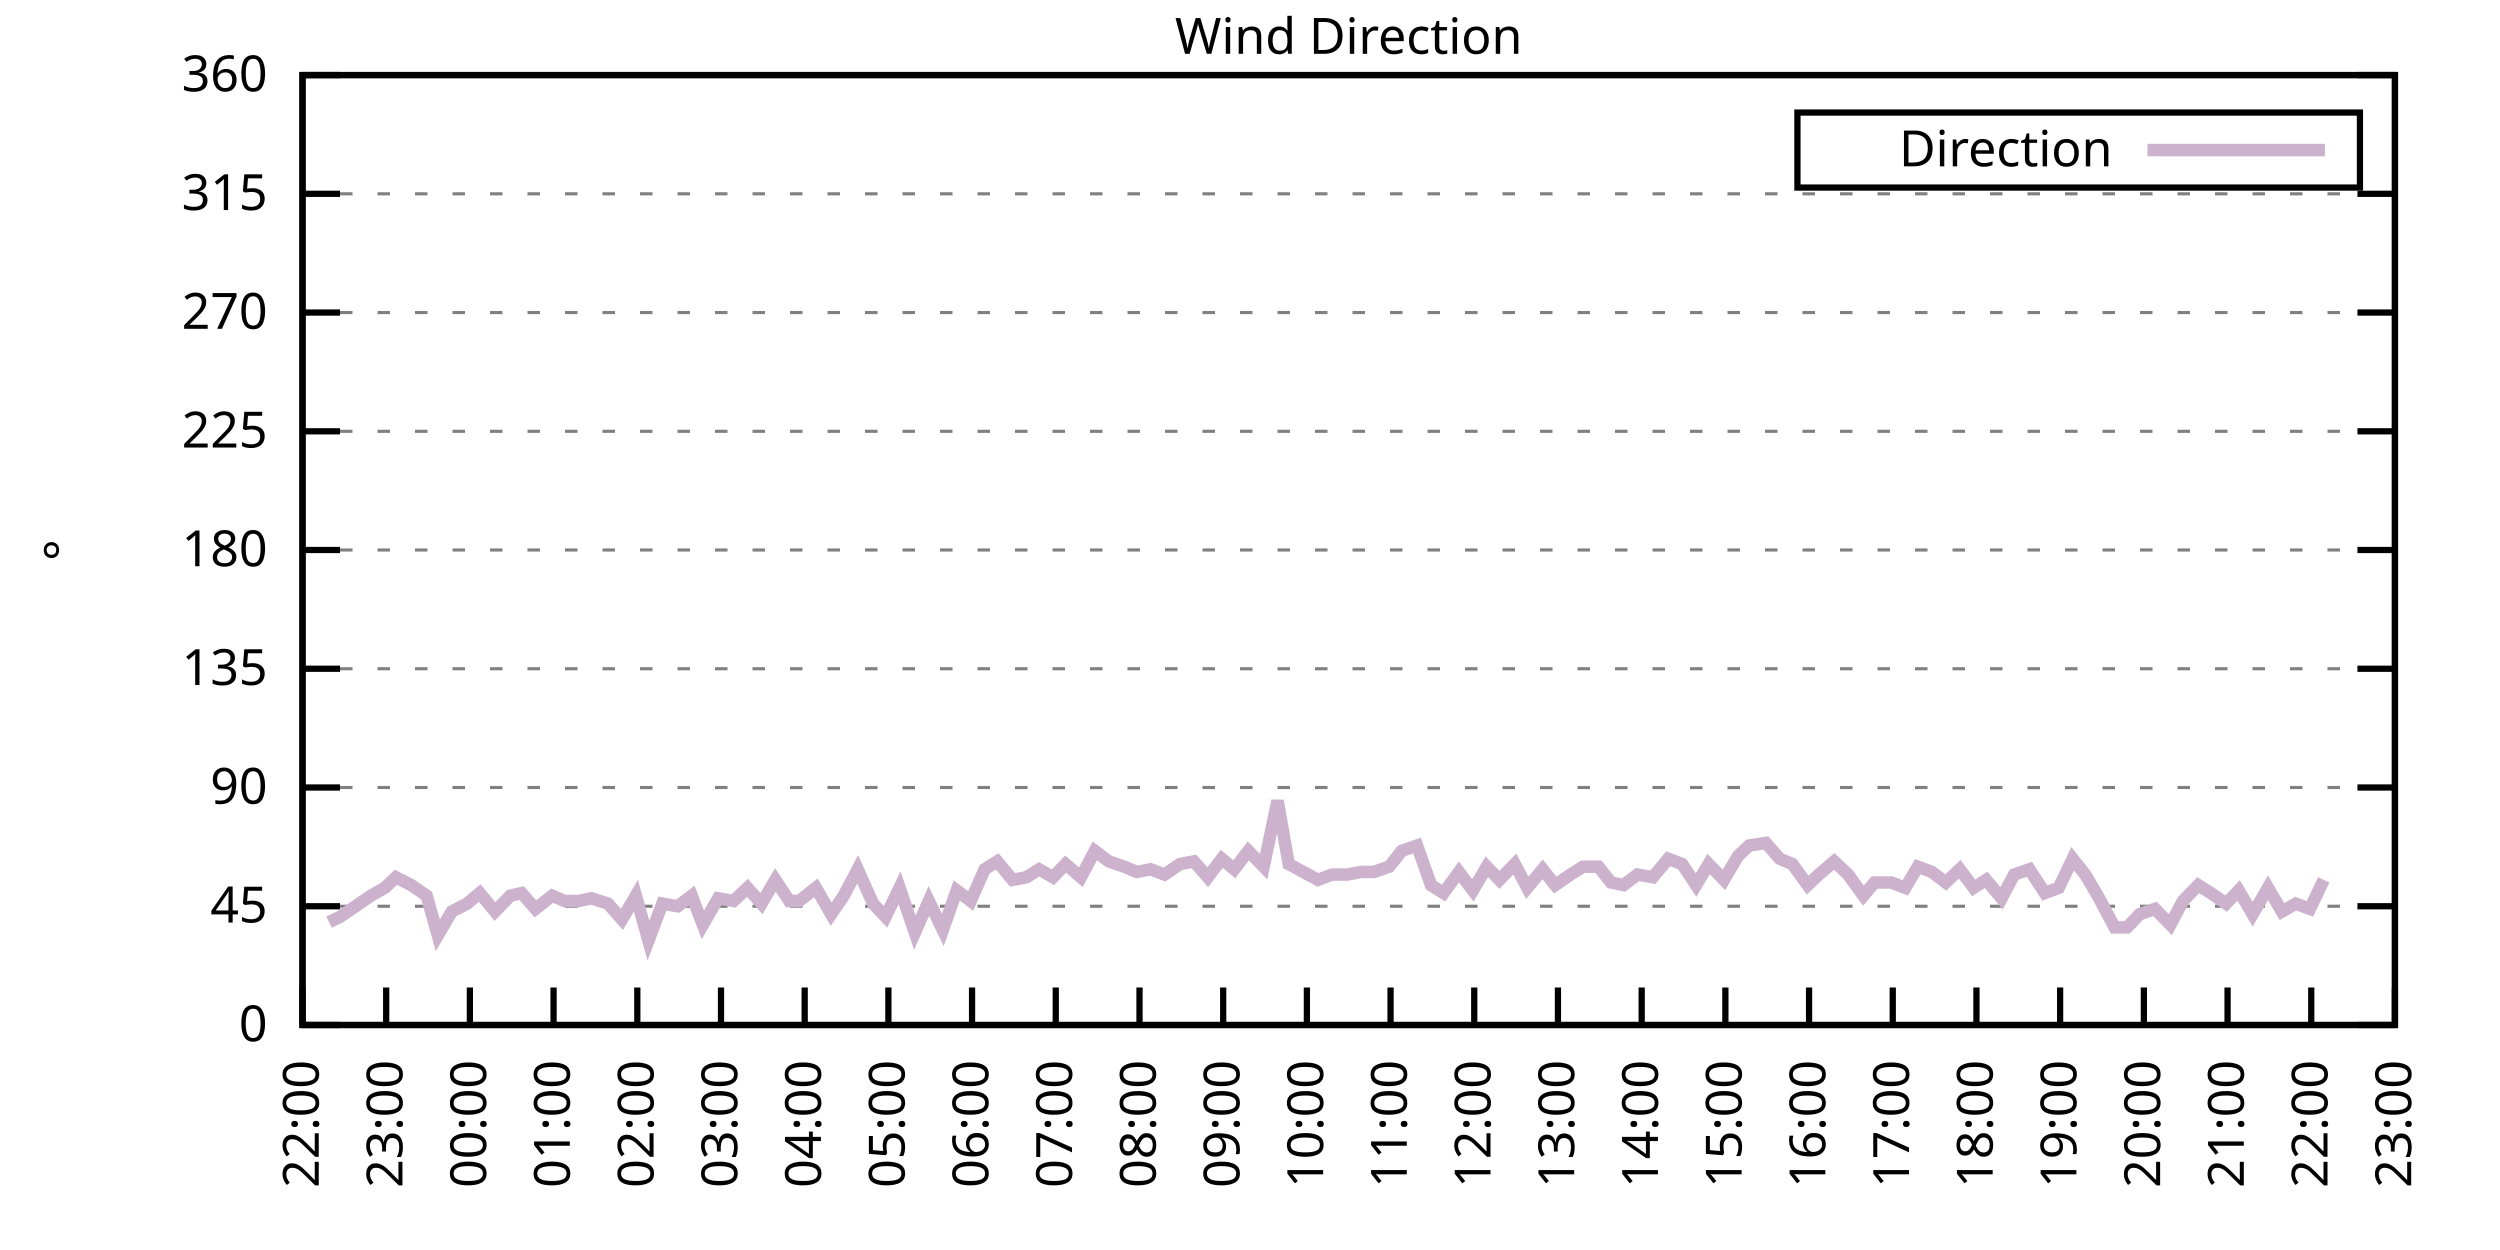
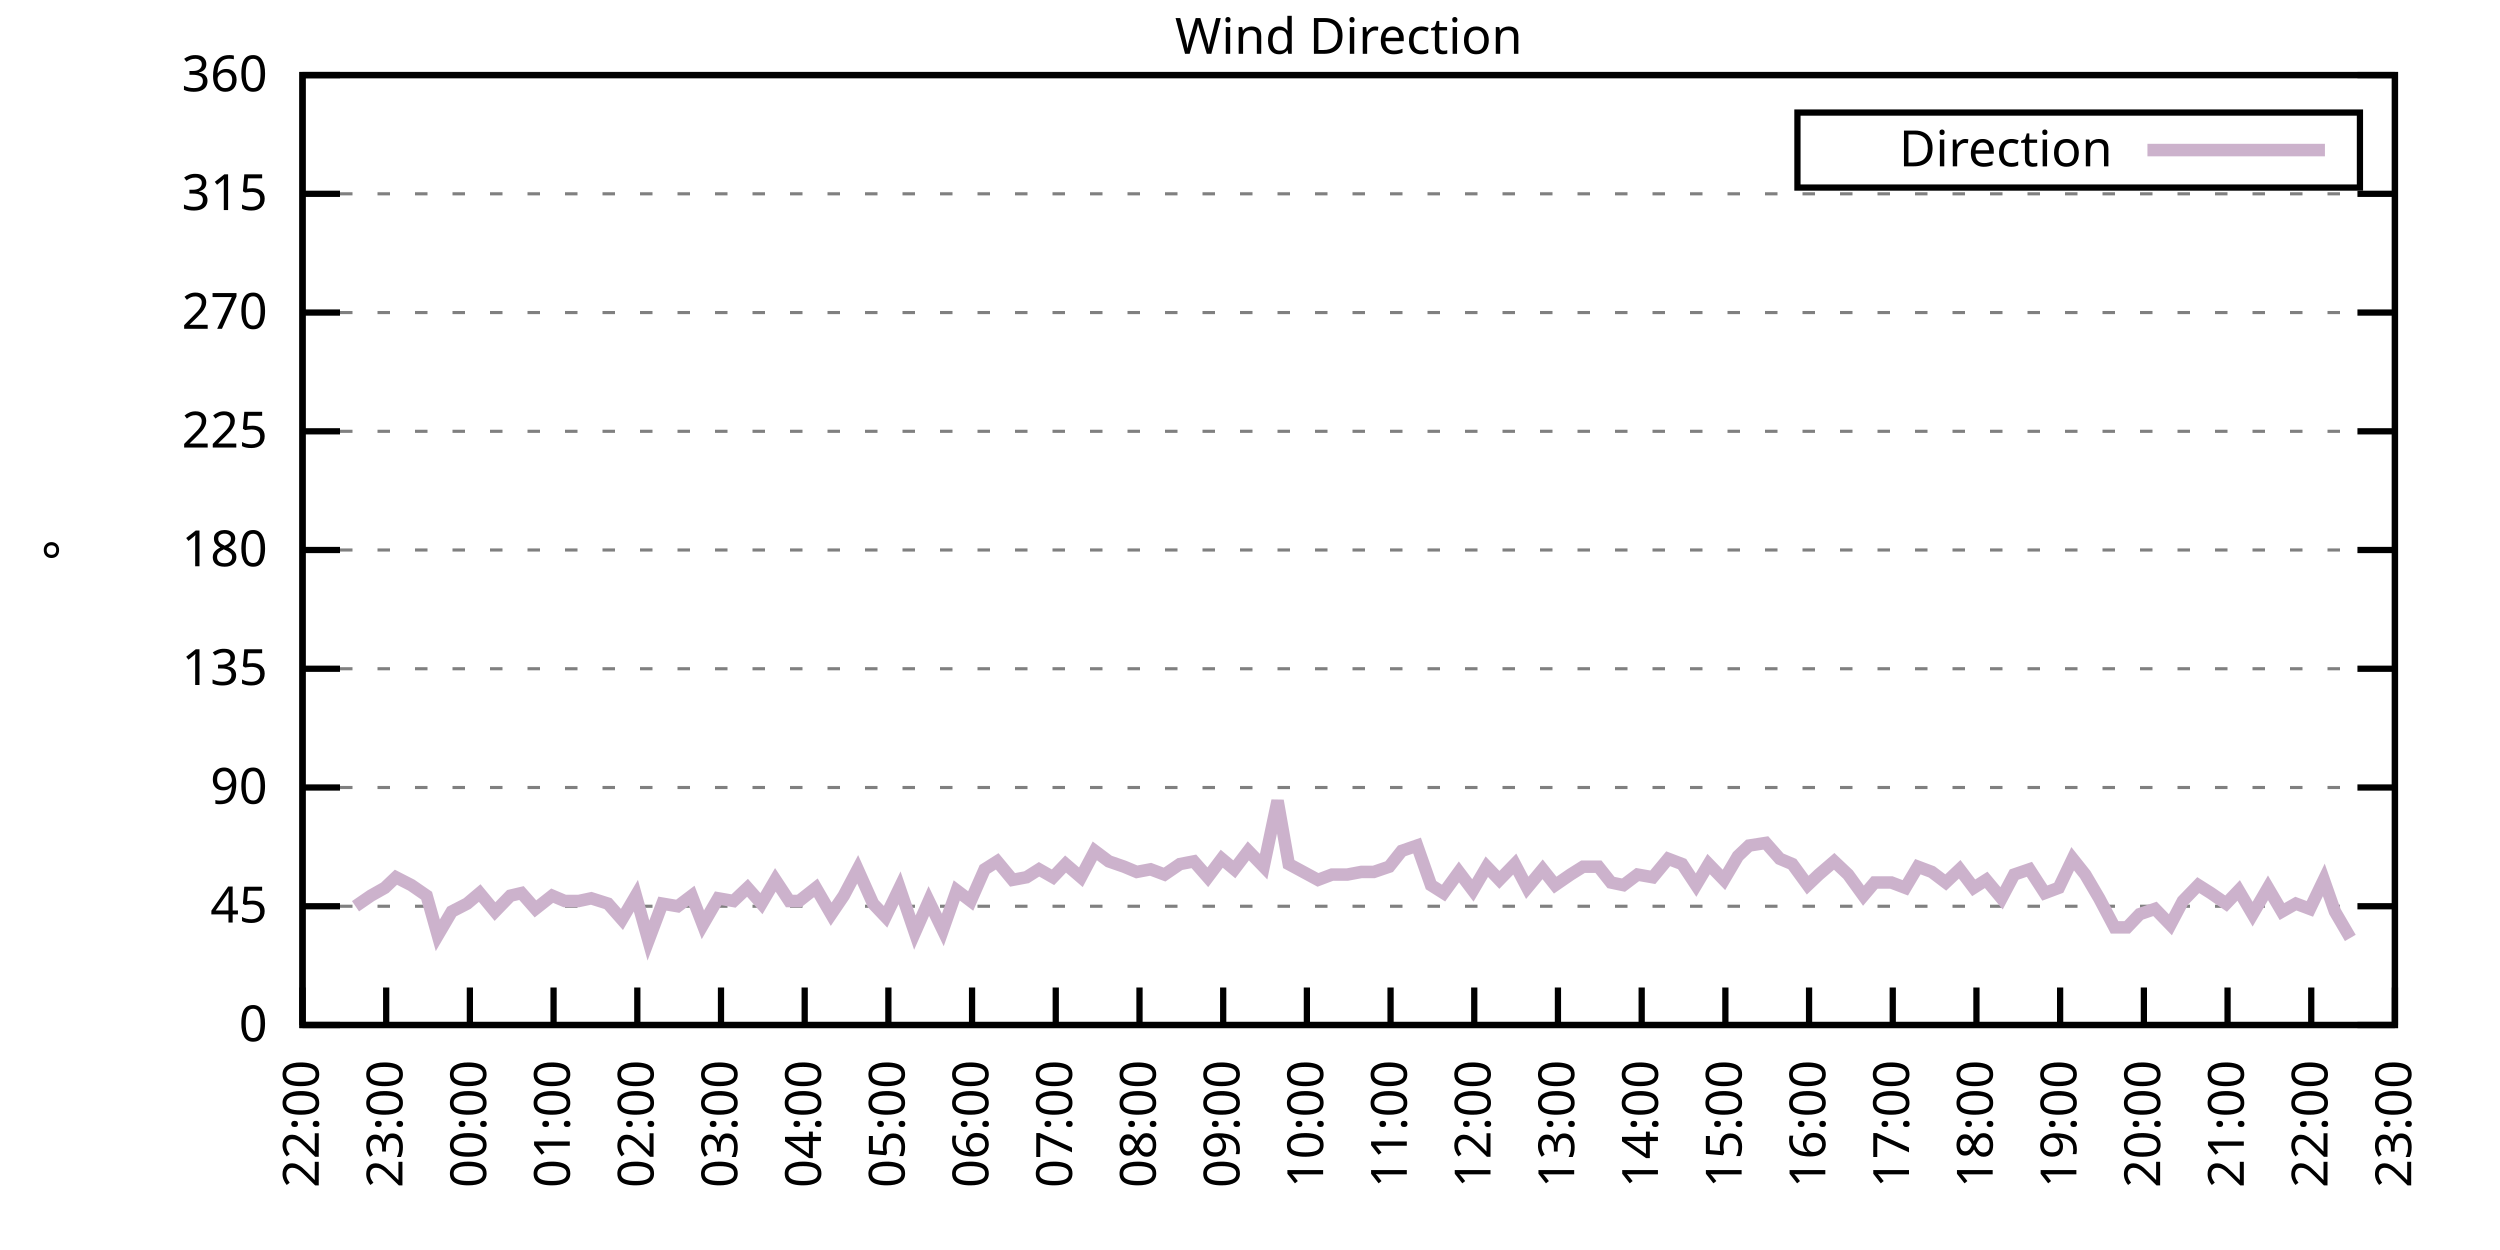
<svg xmlns="http://www.w3.org/2000/svg" xmlns:xlink="http://www.w3.org/1999/xlink" width="400" height="200" viewBox="0 0 400 200">
  <g id="gnuplot_canvas">
    <rect x="0" y="0" width="400" height="200" fill="none" />
    <defs>
      <circle id="gpDot" r="0.5" stroke-width="0.5" stroke="currentColor" />
      <path id="gpPt0" stroke-width="0.333" stroke="currentColor" d="M-1,0 h2 M0,-1 v2" />
      <path id="gpPt1" stroke-width="0.333" stroke="currentColor" d="M-1,-1 L1,1 M1,-1 L-1,1" />
      <path id="gpPt2" stroke-width="0.333" stroke="currentColor" d="M-1,0 L1,0 M0,-1 L0,1 M-1,-1 L1,1 M-1,1 L1,-1" />
      <rect id="gpPt3" stroke-width="0.333" stroke="currentColor" x="-1" y="-1" width="2" height="2" />
      <rect id="gpPt4" stroke-width="0.333" stroke="currentColor" fill="currentColor" x="-1" y="-1" width="2" height="2" />
      <circle id="gpPt5" stroke-width="0.333" stroke="currentColor" cx="0" cy="0" r="1" />
      <use xlink:href="#gpPt5" id="gpPt6" fill="currentColor" stroke="none" />
      <path id="gpPt7" stroke-width="0.333" stroke="currentColor" d="M0,-1.33 L-1.33,0.67 L1.33,0.67 z" />
      <use xlink:href="#gpPt7" id="gpPt8" fill="currentColor" stroke="none" />
      <use xlink:href="#gpPt7" id="gpPt9" stroke="currentColor" transform="rotate(180)" />
      <use xlink:href="#gpPt9" id="gpPt10" fill="currentColor" stroke="none" />
      <use xlink:href="#gpPt3" id="gpPt11" stroke="currentColor" transform="rotate(45)" />
      <use xlink:href="#gpPt11" id="gpPt12" fill="currentColor" stroke="none" />
      <path id="gpPt13" stroke-width="0.333" stroke="currentColor" d="M0,1.330 L1.265,0.411 L0.782,-1.067 L-0.782,-1.076 L-1.265,0.411 z" />
      <use xlink:href="#gpPt13" id="gpPt14" fill="currentColor" stroke="none" />
      <filter id="textbox" filterUnits="objectBoundingBox" x="0" y="0" height="1" width="1">
        <feFlood flood-color="white" flood-opacity="1" result="bgnd" />
        <feComposite in="SourceGraphic" in2="bgnd" operator="atop" />
      </filter>
      <filter id="greybox" filterUnits="objectBoundingBox" x="0" y="0" height="1" width="1">
        <feFlood flood-color="lightgrey" flood-opacity="1" result="grey" />
        <feComposite in="SourceGraphic" in2="grey" operator="atop" />
      </filter>
    </defs>
    <g fill="none" color="white" stroke="currentColor" stroke-width="1.00" stroke-linecap="butt" stroke-linejoin="miter">
</g>
    <g fill="none" color="black" stroke="currentColor" stroke-width="1.00" stroke-linecap="butt" stroke-linejoin="miter">
      <g stroke="none" shape-rendering="crispEdges">
        <polygon fill="rgb(255, 255, 255)" points="48.40,164.00 383.18,164.00 383.18,12.02 48.40,12.02 " />
      </g>
    </g>
    <g fill="none" color="black" stroke="currentColor" stroke-width="1.00" stroke-linecap="butt" stroke-linejoin="miter">
</g>
    <g fill="none" color="black" stroke="black" stroke-width="0.50" stroke-linecap="butt" stroke-linejoin="miter">
</g>
    <g fill="none" color="gray" stroke="currentColor" stroke-width="0.50" stroke-linecap="butt" stroke-linejoin="miter">
      <path stroke="gray" stroke-dasharray="2,4" class="gridline" d="M48.40,164.00 L383.19,164.00  " />
    </g>
    <g fill="none" color="gray" stroke="gray" stroke-width="1.00" stroke-linecap="butt" stroke-linejoin="miter">
</g>
    <g fill="none" color="black" stroke="currentColor" stroke-width="1.00" stroke-linecap="butt" stroke-linejoin="miter">
      <path stroke="black" d="M48.40,164.00 L54.40,164.00 M383.19,164.00 L377.19,164.00  " />
      <g transform="translate(42.80,166.60)" stroke="none" fill="black" font-family="Sans" font-size="8.00" text-anchor="end">
        <text>
          <tspan font-family="Sans"> 0</tspan>
        </text>
      </g>
    </g>
    <g fill="none" color="black" stroke="currentColor" stroke-width="1.00" stroke-linecap="butt" stroke-linejoin="miter">
</g>
    <g fill="none" color="black" stroke="black" stroke-width="0.50" stroke-linecap="butt" stroke-linejoin="miter">
</g>
    <g fill="none" color="gray" stroke="currentColor" stroke-width="0.50" stroke-linecap="butt" stroke-linejoin="miter">
      <path stroke="gray" stroke-dasharray="2,4" class="gridline" d="M48.40,145.00 L383.19,145.00  " />
    </g>
    <g fill="none" color="gray" stroke="gray" stroke-width="1.00" stroke-linecap="butt" stroke-linejoin="miter">
</g>
    <g fill="none" color="black" stroke="currentColor" stroke-width="1.00" stroke-linecap="butt" stroke-linejoin="miter">
      <path stroke="black" d="M48.40,145.00 L54.40,145.00 M383.19,145.00 L377.19,145.00  " />
      <g transform="translate(42.80,147.60)" stroke="none" fill="black" font-family="Sans" font-size="8.00" text-anchor="end">
        <text>
          <tspan font-family="Sans"> 45</tspan>
        </text>
      </g>
    </g>
    <g fill="none" color="black" stroke="currentColor" stroke-width="1.00" stroke-linecap="butt" stroke-linejoin="miter">
</g>
    <g fill="none" color="black" stroke="black" stroke-width="0.50" stroke-linecap="butt" stroke-linejoin="miter">
</g>
    <g fill="none" color="gray" stroke="currentColor" stroke-width="0.50" stroke-linecap="butt" stroke-linejoin="miter">
      <path stroke="gray" stroke-dasharray="2,4" class="gridline" d="M48.40,126.00 L383.19,126.00  " />
    </g>
    <g fill="none" color="gray" stroke="gray" stroke-width="1.00" stroke-linecap="butt" stroke-linejoin="miter">
</g>
    <g fill="none" color="black" stroke="currentColor" stroke-width="1.00" stroke-linecap="butt" stroke-linejoin="miter">
      <path stroke="black" d="M48.40,126.00 L54.40,126.00 M383.19,126.00 L377.19,126.00  " />
      <g transform="translate(42.80,128.60)" stroke="none" fill="black" font-family="Sans" font-size="8.00" text-anchor="end">
        <text>
          <tspan font-family="Sans"> 90</tspan>
        </text>
      </g>
    </g>
    <g fill="none" color="black" stroke="currentColor" stroke-width="1.00" stroke-linecap="butt" stroke-linejoin="miter">
</g>
    <g fill="none" color="black" stroke="black" stroke-width="0.50" stroke-linecap="butt" stroke-linejoin="miter">
</g>
    <g fill="none" color="gray" stroke="currentColor" stroke-width="0.50" stroke-linecap="butt" stroke-linejoin="miter">
      <path stroke="gray" stroke-dasharray="2,4" class="gridline" d="M48.40,107.00 L383.19,107.00  " />
    </g>
    <g fill="none" color="gray" stroke="gray" stroke-width="1.00" stroke-linecap="butt" stroke-linejoin="miter">
</g>
    <g fill="none" color="black" stroke="currentColor" stroke-width="1.00" stroke-linecap="butt" stroke-linejoin="miter">
      <path stroke="black" d="M48.40,107.00 L54.40,107.00 M383.19,107.00 L377.19,107.00  " />
      <g transform="translate(42.80,109.60)" stroke="none" fill="black" font-family="Sans" font-size="8.00" text-anchor="end">
        <text>
          <tspan font-family="Sans"> 135</tspan>
        </text>
      </g>
    </g>
    <g fill="none" color="black" stroke="currentColor" stroke-width="1.00" stroke-linecap="butt" stroke-linejoin="miter">
</g>
    <g fill="none" color="black" stroke="black" stroke-width="0.50" stroke-linecap="butt" stroke-linejoin="miter">
</g>
    <g fill="none" color="gray" stroke="currentColor" stroke-width="0.50" stroke-linecap="butt" stroke-linejoin="miter">
      <path stroke="gray" stroke-dasharray="2,4" class="gridline" d="M48.40,88.00 L383.19,88.00  " />
    </g>
    <g fill="none" color="gray" stroke="gray" stroke-width="1.00" stroke-linecap="butt" stroke-linejoin="miter">
</g>
    <g fill="none" color="black" stroke="currentColor" stroke-width="1.00" stroke-linecap="butt" stroke-linejoin="miter">
      <path stroke="black" d="M48.40,88.00 L54.40,88.00 M383.19,88.00 L377.19,88.00  " />
      <g transform="translate(42.80,90.60)" stroke="none" fill="black" font-family="Sans" font-size="8.00" text-anchor="end">
        <text>
          <tspan font-family="Sans"> 180</tspan>
        </text>
      </g>
    </g>
    <g fill="none" color="black" stroke="currentColor" stroke-width="1.00" stroke-linecap="butt" stroke-linejoin="miter">
</g>
    <g fill="none" color="black" stroke="black" stroke-width="0.50" stroke-linecap="butt" stroke-linejoin="miter">
</g>
    <g fill="none" color="gray" stroke="currentColor" stroke-width="0.50" stroke-linecap="butt" stroke-linejoin="miter">
      <path stroke="gray" stroke-dasharray="2,4" class="gridline" d="M48.40,69.01 L383.19,69.01  " />
    </g>
    <g fill="none" color="gray" stroke="gray" stroke-width="1.00" stroke-linecap="butt" stroke-linejoin="miter">
</g>
    <g fill="none" color="black" stroke="currentColor" stroke-width="1.00" stroke-linecap="butt" stroke-linejoin="miter">
      <path stroke="black" d="M48.40,69.01 L54.40,69.01 M383.19,69.01 L377.19,69.01  " />
      <g transform="translate(42.80,71.61)" stroke="none" fill="black" font-family="Sans" font-size="8.00" text-anchor="end">
        <text>
          <tspan font-family="Sans"> 225</tspan>
        </text>
      </g>
    </g>
    <g fill="none" color="black" stroke="currentColor" stroke-width="1.00" stroke-linecap="butt" stroke-linejoin="miter">
</g>
    <g fill="none" color="black" stroke="black" stroke-width="0.50" stroke-linecap="butt" stroke-linejoin="miter">
</g>
    <g fill="none" color="gray" stroke="currentColor" stroke-width="0.50" stroke-linecap="butt" stroke-linejoin="miter">
      <path stroke="gray" stroke-dasharray="2,4" class="gridline" d="M48.40,50.01 L383.19,50.01  " />
    </g>
    <g fill="none" color="gray" stroke="gray" stroke-width="1.00" stroke-linecap="butt" stroke-linejoin="miter">
</g>
    <g fill="none" color="black" stroke="currentColor" stroke-width="1.00" stroke-linecap="butt" stroke-linejoin="miter">
      <path stroke="black" d="M48.40,50.01 L54.40,50.01 M383.19,50.01 L377.19,50.01  " />
      <g transform="translate(42.80,52.61)" stroke="none" fill="black" font-family="Sans" font-size="8.00" text-anchor="end">
        <text>
          <tspan font-family="Sans"> 270</tspan>
        </text>
      </g>
    </g>
    <g fill="none" color="black" stroke="currentColor" stroke-width="1.00" stroke-linecap="butt" stroke-linejoin="miter">
</g>
    <g fill="none" color="black" stroke="black" stroke-width="0.50" stroke-linecap="butt" stroke-linejoin="miter">
</g>
    <g fill="none" color="gray" stroke="currentColor" stroke-width="0.50" stroke-linecap="butt" stroke-linejoin="miter">
      <path stroke="gray" stroke-dasharray="2,4" class="gridline" d="M48.40,31.01 L383.19,31.01  " />
    </g>
    <g fill="none" color="gray" stroke="gray" stroke-width="1.00" stroke-linecap="butt" stroke-linejoin="miter">
</g>
    <g fill="none" color="black" stroke="currentColor" stroke-width="1.00" stroke-linecap="butt" stroke-linejoin="miter">
      <path stroke="black" d="M48.40,31.01 L54.40,31.01 M383.19,31.01 L377.19,31.01  " />
      <g transform="translate(42.80,33.61)" stroke="none" fill="black" font-family="Sans" font-size="8.00" text-anchor="end">
        <text>
          <tspan font-family="Sans"> 315</tspan>
        </text>
      </g>
    </g>
    <g fill="none" color="black" stroke="currentColor" stroke-width="1.00" stroke-linecap="butt" stroke-linejoin="miter">
</g>
    <g fill="none" color="black" stroke="black" stroke-width="0.50" stroke-linecap="butt" stroke-linejoin="miter">
</g>
    <g fill="none" color="gray" stroke="currentColor" stroke-width="0.50" stroke-linecap="butt" stroke-linejoin="miter">
      <path stroke="gray" stroke-dasharray="2,4" class="gridline" d="M48.40,12.01 L383.19,12.01  " />
    </g>
    <g fill="none" color="gray" stroke="gray" stroke-width="1.00" stroke-linecap="butt" stroke-linejoin="miter">
</g>
    <g fill="none" color="black" stroke="currentColor" stroke-width="1.00" stroke-linecap="butt" stroke-linejoin="miter">
      <path stroke="black" d="M48.40,12.01 L54.40,12.01 M383.19,12.01 L377.19,12.01  " />
      <g transform="translate(42.80,14.61)" stroke="none" fill="black" font-family="Sans" font-size="8.00" text-anchor="end">
        <text>
          <tspan font-family="Sans"> 360</tspan>
        </text>
      </g>
    </g>
    <g fill="none" color="black" stroke="currentColor" stroke-width="1.00" stroke-linecap="butt" stroke-linejoin="miter">
      <path stroke="black" d="M48.40,164.00 L48.40,158.00  " />
      <g transform="translate(51.00,169.60) rotate(270.00)" stroke="none" fill="black" font-family="Sans" font-size="8.00" text-anchor="end">
        <text>
          <tspan font-family="Sans">22:00</tspan>
        </text>
      </g>
    </g>
    <g fill="none" color="black" stroke="currentColor" stroke-width="1.00" stroke-linecap="butt" stroke-linejoin="miter">
      <path stroke="black" d="M61.79,164.00 L61.79,158.00  " />
      <g transform="translate(64.39,169.60) rotate(270.00)" stroke="none" fill="black" font-family="Sans" font-size="8.00" text-anchor="end">
        <text>
          <tspan font-family="Sans">23:00</tspan>
        </text>
      </g>
    </g>
    <g fill="none" color="black" stroke="currentColor" stroke-width="1.00" stroke-linecap="butt" stroke-linejoin="miter">
      <path stroke="black" d="M75.18,164.00 L75.18,158.00  " />
      <g transform="translate(77.78,169.60) rotate(270.00)" stroke="none" fill="black" font-family="Sans" font-size="8.00" text-anchor="end">
        <text>
          <tspan font-family="Sans">00:00</tspan>
        </text>
      </g>
    </g>
    <g fill="none" color="black" stroke="currentColor" stroke-width="1.00" stroke-linecap="butt" stroke-linejoin="miter">
      <path stroke="black" d="M88.57,164.00 L88.57,158.00  " />
      <g transform="translate(91.17,169.60) rotate(270.00)" stroke="none" fill="black" font-family="Sans" font-size="8.00" text-anchor="end">
        <text>
          <tspan font-family="Sans">01:00</tspan>
        </text>
      </g>
    </g>
    <g fill="none" color="black" stroke="currentColor" stroke-width="1.00" stroke-linecap="butt" stroke-linejoin="miter">
      <path stroke="black" d="M101.97,164.00 L101.97,158.00  " />
      <g transform="translate(104.57,169.60) rotate(270.00)" stroke="none" fill="black" font-family="Sans" font-size="8.00" text-anchor="end">
        <text>
          <tspan font-family="Sans">02:00</tspan>
        </text>
      </g>
    </g>
    <g fill="none" color="black" stroke="currentColor" stroke-width="1.00" stroke-linecap="butt" stroke-linejoin="miter">
      <path stroke="black" d="M115.36,164.00 L115.36,158.00  " />
      <g transform="translate(117.96,169.60) rotate(270.00)" stroke="none" fill="black" font-family="Sans" font-size="8.00" text-anchor="end">
        <text>
          <tspan font-family="Sans">03:00</tspan>
        </text>
      </g>
    </g>
    <g fill="none" color="black" stroke="currentColor" stroke-width="1.00" stroke-linecap="butt" stroke-linejoin="miter">
      <path stroke="black" d="M128.75,164.00 L128.75,158.00  " />
      <g transform="translate(131.35,169.60) rotate(270.00)" stroke="none" fill="black" font-family="Sans" font-size="8.00" text-anchor="end">
        <text>
          <tspan font-family="Sans">04:00</tspan>
        </text>
      </g>
    </g>
    <g fill="none" color="black" stroke="currentColor" stroke-width="1.00" stroke-linecap="butt" stroke-linejoin="miter">
      <path stroke="black" d="M142.14,164.00 L142.14,158.00  " />
      <g transform="translate(144.74,169.60) rotate(270.00)" stroke="none" fill="black" font-family="Sans" font-size="8.00" text-anchor="end">
        <text>
          <tspan font-family="Sans">05:00</tspan>
        </text>
      </g>
    </g>
    <g fill="none" color="black" stroke="currentColor" stroke-width="1.00" stroke-linecap="butt" stroke-linejoin="miter">
      <path stroke="black" d="M155.53,164.00 L155.53,158.00  " />
      <g transform="translate(158.13,169.60) rotate(270.00)" stroke="none" fill="black" font-family="Sans" font-size="8.00" text-anchor="end">
        <text>
          <tspan font-family="Sans">06:00</tspan>
        </text>
      </g>
    </g>
    <g fill="none" color="black" stroke="currentColor" stroke-width="1.00" stroke-linecap="butt" stroke-linejoin="miter">
      <path stroke="black" d="M168.92,164.00 L168.92,158.00  " />
      <g transform="translate(171.52,169.60) rotate(270.00)" stroke="none" fill="black" font-family="Sans" font-size="8.00" text-anchor="end">
        <text>
          <tspan font-family="Sans">07:00</tspan>
        </text>
      </g>
    </g>
    <g fill="none" color="black" stroke="currentColor" stroke-width="1.00" stroke-linecap="butt" stroke-linejoin="miter">
      <path stroke="black" d="M182.32,164.00 L182.32,158.00  " />
      <g transform="translate(184.92,169.60) rotate(270.00)" stroke="none" fill="black" font-family="Sans" font-size="8.00" text-anchor="end">
        <text>
          <tspan font-family="Sans">08:00</tspan>
        </text>
      </g>
    </g>
    <g fill="none" color="black" stroke="currentColor" stroke-width="1.00" stroke-linecap="butt" stroke-linejoin="miter">
      <path stroke="black" d="M195.71,164.00 L195.71,158.00  " />
      <g transform="translate(198.31,169.60) rotate(270.00)" stroke="none" fill="black" font-family="Sans" font-size="8.00" text-anchor="end">
        <text>
          <tspan font-family="Sans">09:00</tspan>
        </text>
      </g>
    </g>
    <g fill="none" color="black" stroke="currentColor" stroke-width="1.00" stroke-linecap="butt" stroke-linejoin="miter">
      <path stroke="black" d="M209.10,164.00 L209.10,158.00  " />
      <g transform="translate(211.70,169.60) rotate(270.00)" stroke="none" fill="black" font-family="Sans" font-size="8.00" text-anchor="end">
        <text>
          <tspan font-family="Sans">10:00</tspan>
        </text>
      </g>
    </g>
    <g fill="none" color="black" stroke="currentColor" stroke-width="1.00" stroke-linecap="butt" stroke-linejoin="miter">
      <path stroke="black" d="M222.49,164.00 L222.49,158.00  " />
      <g transform="translate(225.09,169.60) rotate(270.00)" stroke="none" fill="black" font-family="Sans" font-size="8.00" text-anchor="end">
        <text>
          <tspan font-family="Sans">11:00</tspan>
        </text>
      </g>
    </g>
    <g fill="none" color="black" stroke="currentColor" stroke-width="1.00" stroke-linecap="butt" stroke-linejoin="miter">
      <path stroke="black" d="M235.88,164.00 L235.88,158.00  " />
      <g transform="translate(238.48,169.60) rotate(270.00)" stroke="none" fill="black" font-family="Sans" font-size="8.00" text-anchor="end">
        <text>
          <tspan font-family="Sans">12:00</tspan>
        </text>
      </g>
    </g>
    <g fill="none" color="black" stroke="currentColor" stroke-width="1.00" stroke-linecap="butt" stroke-linejoin="miter">
      <path stroke="black" d="M249.27,164.00 L249.27,158.00  " />
      <g transform="translate(251.87,169.60) rotate(270.00)" stroke="none" fill="black" font-family="Sans" font-size="8.00" text-anchor="end">
        <text>
          <tspan font-family="Sans">13:00</tspan>
        </text>
      </g>
    </g>
    <g fill="none" color="black" stroke="currentColor" stroke-width="1.00" stroke-linecap="butt" stroke-linejoin="miter">
      <path stroke="black" d="M262.67,164.00 L262.67,158.00  " />
      <g transform="translate(265.27,169.60) rotate(270.00)" stroke="none" fill="black" font-family="Sans" font-size="8.00" text-anchor="end">
        <text>
          <tspan font-family="Sans">14:00</tspan>
        </text>
      </g>
    </g>
    <g fill="none" color="black" stroke="currentColor" stroke-width="1.00" stroke-linecap="butt" stroke-linejoin="miter">
      <path stroke="black" d="M276.06,164.00 L276.06,158.00  " />
      <g transform="translate(278.66,169.60) rotate(270.00)" stroke="none" fill="black" font-family="Sans" font-size="8.00" text-anchor="end">
        <text>
          <tspan font-family="Sans">15:00</tspan>
        </text>
      </g>
    </g>
    <g fill="none" color="black" stroke="currentColor" stroke-width="1.00" stroke-linecap="butt" stroke-linejoin="miter">
      <path stroke="black" d="M289.45,164.00 L289.45,158.00  " />
      <g transform="translate(292.05,169.60) rotate(270.00)" stroke="none" fill="black" font-family="Sans" font-size="8.00" text-anchor="end">
        <text>
          <tspan font-family="Sans">16:00</tspan>
        </text>
      </g>
    </g>
    <g fill="none" color="black" stroke="currentColor" stroke-width="1.00" stroke-linecap="butt" stroke-linejoin="miter">
      <path stroke="black" d="M302.84,164.00 L302.84,158.00  " />
      <g transform="translate(305.44,169.60) rotate(270.00)" stroke="none" fill="black" font-family="Sans" font-size="8.00" text-anchor="end">
        <text>
          <tspan font-family="Sans">17:00</tspan>
        </text>
      </g>
    </g>
    <g fill="none" color="black" stroke="currentColor" stroke-width="1.00" stroke-linecap="butt" stroke-linejoin="miter">
      <path stroke="black" d="M316.23,164.00 L316.23,158.00  " />
      <g transform="translate(318.83,169.60) rotate(270.00)" stroke="none" fill="black" font-family="Sans" font-size="8.00" text-anchor="end">
        <text>
          <tspan font-family="Sans">18:00</tspan>
        </text>
      </g>
    </g>
    <g fill="none" color="black" stroke="currentColor" stroke-width="1.00" stroke-linecap="butt" stroke-linejoin="miter">
      <path stroke="black" d="M329.62,164.00 L329.62,158.00  " />
      <g transform="translate(332.22,169.60) rotate(270.00)" stroke="none" fill="black" font-family="Sans" font-size="8.00" text-anchor="end">
        <text>
          <tspan font-family="Sans">19:00</tspan>
        </text>
      </g>
    </g>
    <g fill="none" color="black" stroke="currentColor" stroke-width="1.00" stroke-linecap="butt" stroke-linejoin="miter">
      <path stroke="black" d="M343.02,164.00 L343.02,158.00  " />
      <g transform="translate(345.62,169.60) rotate(270.00)" stroke="none" fill="black" font-family="Sans" font-size="8.00" text-anchor="end">
        <text>
          <tspan font-family="Sans">20:00</tspan>
        </text>
      </g>
    </g>
    <g fill="none" color="black" stroke="currentColor" stroke-width="1.00" stroke-linecap="butt" stroke-linejoin="miter">
      <path stroke="black" d="M356.41,164.00 L356.41,158.00  " />
      <g transform="translate(359.01,169.60) rotate(270.00)" stroke="none" fill="black" font-family="Sans" font-size="8.00" text-anchor="end">
        <text>
          <tspan font-family="Sans">21:00</tspan>
        </text>
      </g>
    </g>
    <g fill="none" color="black" stroke="currentColor" stroke-width="1.00" stroke-linecap="butt" stroke-linejoin="miter">
      <path stroke="black" d="M369.80,164.00 L369.80,158.00  " />
      <g transform="translate(372.40,169.60) rotate(270.00)" stroke="none" fill="black" font-family="Sans" font-size="8.00" text-anchor="end">
        <text>
          <tspan font-family="Sans">22:00</tspan>
        </text>
      </g>
    </g>
    <g fill="none" color="black" stroke="currentColor" stroke-width="1.00" stroke-linecap="butt" stroke-linejoin="miter">
      <path stroke="black" d="M383.19,164.00 L383.19,158.00  " />
      <g transform="translate(385.79,169.60) rotate(270.00)" stroke="none" fill="black" font-family="Sans" font-size="8.00" text-anchor="end">
        <text>
          <tspan font-family="Sans">23:00</tspan>
        </text>
      </g>
    </g>
    <g fill="none" color="black" stroke="currentColor" stroke-width="1.00" stroke-linecap="butt" stroke-linejoin="miter">
</g>
    <g fill="none" color="black" stroke="currentColor" stroke-width="1.00" stroke-linecap="butt" stroke-linejoin="miter">
      <path stroke="black" d="M48.40,12.01 L48.40,164.00 L383.19,164.00 L383.19,12.01 L48.40,12.01 Z  " />
    </g>
    <g fill="none" color="black" stroke="currentColor" stroke-width="1.00" stroke-linecap="butt" stroke-linejoin="miter">
</g>
    <g fill="none" color="black" stroke="currentColor" stroke-width="1.00" stroke-linecap="butt" stroke-linejoin="miter">
      <path stroke="black" d="M287.59,30.01 L287.59,18.01 L377.59,18.01 L377.59,30.01 L287.59,30.01 Z  " />
    </g>
    <g id="Wind_direction_plot_1">
      <g fill="none" color="white" stroke="black" stroke-width="2.00" stroke-linecap="butt" stroke-linejoin="miter">
</g>
      <g fill="none" color="black" stroke="currentColor" stroke-width="2.00" stroke-linecap="butt" stroke-linejoin="miter">
        <g transform="translate(337.99,26.61)" stroke="none" fill="black" font-family="Sans" font-size="8.00" text-anchor="end">
          <text>
            <tspan font-family="Sans">Direction</tspan>
          </text>
        </g>
      </g>
      <g fill="none" color="black" stroke="currentColor" stroke-width="2.00" stroke-linecap="butt" stroke-linejoin="miter">
-         <path stroke="rgb(204, 178, 204)" d="M343.59,24.01 L371.99,24.01 M52.64,147.53 L54.43,146.69 L56.88,145.00 L59.34,143.31 L61.57,142.05 L63.35,140.36   L65.81,141.62 L68.26,143.31 L70.05,149.65 L72.28,145.85 L74.74,144.58 L76.75,142.89 L79.20,145.85 L81.66,143.31   L83.44,142.89 L85.67,145.42 L88.35,143.31 L90.36,144.16 L92.59,144.16 L94.60,143.73 L97.28,144.58 L99.51,147.11   L101.74,143.31 L103.75,150.49 L105.98,144.58 L108.44,145.00 L110.67,143.31 L112.46,147.96 L114.91,143.73 L117.37,144.16   L119.60,142.05 L121.83,144.58 L124.06,140.78 L126.29,144.16 L127.86,144.16 L130.54,142.05 L132.99,146.27 L135.00,143.31   L137.23,139.09 L139.69,144.58 L141.69,146.69 L143.93,142.05 L146.38,149.22 L148.61,144.16 L150.85,148.80 L153.08,142.47   L155.31,144.16 L157.54,139.09 L159.55,137.82 L162.01,140.78 L164.24,140.36 L166.25,139.09 L168.48,140.36 L170.49,138.25   L172.94,140.36 L175.17,136.14 L177.41,137.82 L179.86,138.67 L181.87,139.51 L184.10,139.09 L186.33,139.93 L188.79,138.25   L191.02,137.82 L193.25,140.36 L195.48,137.40 L197.49,139.09 L199.73,136.14 L202.18,138.67 L204.41,128.11 L206.20,138.25   L210.88,140.78 L213.12,139.93 L215.57,139.93 L217.80,139.51 L219.81,139.51 L222.27,138.67 L224.28,136.14 L226.73,135.29   L228.96,141.62 L230.97,142.89 L233.43,139.51 L235.66,142.47 L237.89,138.67 L239.90,140.78 L242.36,138.25 L244.36,142.05   L246.82,139.09 L248.83,141.62 L251.28,139.93 L253.29,138.67 L255.75,138.67 L257.76,141.20 L259.76,141.62 L262.00,139.93   L264.45,140.36 L266.91,137.40 L269.14,138.25 L271.37,141.62 L273.38,138.25 L275.83,140.78 L278.07,136.98 L279.85,135.29   L282.53,134.87 L284.76,137.40 L286.77,138.25 L289.23,141.62 L291.01,139.93 L293.47,137.82 L295.70,139.93 L298.15,143.31   L299.94,141.20 L302.62,141.20 L304.85,142.05 L306.86,138.67 L309.09,139.51 L311.32,141.20 L313.55,139.09 L315.79,142.05   L317.79,140.78 L320.25,143.73 L322.26,139.93 L324.71,139.09 L327.17,142.89 L329.40,142.05 L331.63,137.40 L333.64,139.93   L335.87,143.73 L338.33,148.38 L340.34,148.38 L342.35,146.27 L344.80,145.42 L347.26,147.96 L349.26,144.16 L351.72,141.62   L353.73,142.89 L356.18,144.58 L358.19,142.47 L360.42,146.27 L362.88,142.05 L365.11,145.85 L367.34,144.58 L369.58,145.42   L371.81,140.78  " />
+         <path stroke="rgb(204, 178, 204)" d="M343.59,24.01 L371.99,24.01 M56.88,145.00 L59.34,143.31 L61.57,142.05 L63.35,140.36 L65.81,141.62 L68.26,143.31   L70.05,149.65 L72.28,145.85 L74.74,144.58 L76.75,142.89 L79.20,145.85 L81.66,143.31 L83.44,142.89 L85.67,145.42   L88.35,143.31 L90.36,144.16 L92.59,144.16 L94.60,143.73 L97.28,144.58 L99.51,147.11 L101.74,143.31 L103.75,150.49   L105.98,144.58 L108.44,145.00 L110.67,143.31 L112.46,147.96 L114.91,143.73 L117.37,144.16 L119.60,142.05 L121.83,144.58   L124.06,140.78 L126.29,144.16 L127.86,144.16 L130.54,142.05 L132.99,146.27 L135.00,143.31 L137.23,139.09 L139.69,144.58   L141.69,146.69 L143.93,142.05 L146.38,149.22 L148.61,144.16 L150.85,148.80 L153.08,142.47 L155.31,144.16 L157.54,139.09   L159.55,137.82 L162.01,140.78 L164.24,140.36 L166.25,139.09 L168.48,140.36 L170.49,138.25 L172.94,140.36 L175.17,136.14   L177.41,137.82 L179.86,138.67 L181.87,139.51 L184.10,139.09 L186.33,139.93 L188.79,138.25 L191.02,137.82 L193.25,140.36   L195.48,137.40 L197.49,139.09 L199.73,136.14 L202.18,138.67 L204.41,128.11 L206.20,138.25 L210.88,140.78 L213.12,139.93   L215.57,139.93 L217.80,139.51 L219.81,139.51 L222.27,138.67 L224.28,136.14 L226.73,135.29 L228.96,141.62 L230.97,142.89   L233.43,139.51 L235.66,142.47 L237.89,138.67 L239.90,140.78 L242.36,138.25 L244.36,142.05 L246.82,139.09 L248.83,141.62   L251.28,139.93 L253.29,138.67 L255.75,138.67 L257.76,141.20 L259.76,141.62 L262.00,139.93 L264.45,140.36 L266.91,137.40   L269.14,138.25 L271.37,141.62 L273.38,138.25 L275.83,140.78 L278.07,136.98 L279.85,135.29 L282.53,134.87 L284.76,137.40   L286.77,138.25 L289.23,141.62 L291.01,139.93 L293.47,137.82 L295.70,139.93 L298.15,143.31 L299.94,141.20 L302.62,141.20   L304.85,142.05 L306.86,138.67 L309.09,139.51 L311.32,141.20 L313.55,139.09 L315.79,142.05 L317.79,140.78 L320.25,143.73   L322.26,139.93 L324.71,139.09 L327.17,142.89 L329.40,142.05 L331.63,137.40 L333.64,139.93 L335.87,143.73 L338.33,148.38   L340.34,148.38 L342.35,146.27 L344.80,145.42 L347.26,147.96 L349.26,144.16 L351.72,141.62 L353.73,142.89 L356.18,144.58   L358.19,142.47 L360.42,146.27 L362.88,142.05 L365.11,145.85 L367.34,144.58 L369.58,145.42 L371.81,140.78 L373.59,145.85   L376.05,150.07  " />
      </g>
    </g>
    <g fill="none" color="black" stroke="currentColor" stroke-width="2.00" stroke-linecap="butt" stroke-linejoin="miter">
</g>
    <g fill="none" color="black" stroke="black" stroke-width="1.00" stroke-linecap="butt" stroke-linejoin="miter">
</g>
    <g fill="none" color="black" stroke="currentColor" stroke-width="1.00" stroke-linecap="butt" stroke-linejoin="miter">
      <path stroke="black" d="M48.40,12.01 L48.40,164.00 L383.19,164.00 L383.19,12.01 L48.40,12.01 Z  " />
      <g transform="translate(12.80,88.01) rotate(270.00)" stroke="none" fill="black" font-family="Sans" font-size="8.00" text-anchor="middle">
        <text>
          <tspan font-family="Sans">°</tspan>
        </text>
      </g>
    </g>
    <g fill="none" color="black" stroke="currentColor" stroke-width="1.00" stroke-linecap="butt" stroke-linejoin="miter">
</g>
    <g fill="none" color="black" stroke="currentColor" stroke-width="1.00" stroke-linecap="butt" stroke-linejoin="miter">
      <g transform="translate(215.79,8.61)" stroke="none" fill="black" font-family="Sans" font-size="8.00" text-anchor="middle">
        <text>
          <tspan font-family="Sans">Wind Direction</tspan>
        </text>
      </g>
    </g>
    <g fill="none" color="black" stroke="currentColor" stroke-width="1.00" stroke-linecap="butt" stroke-linejoin="miter">
</g>
  </g>
</svg>
